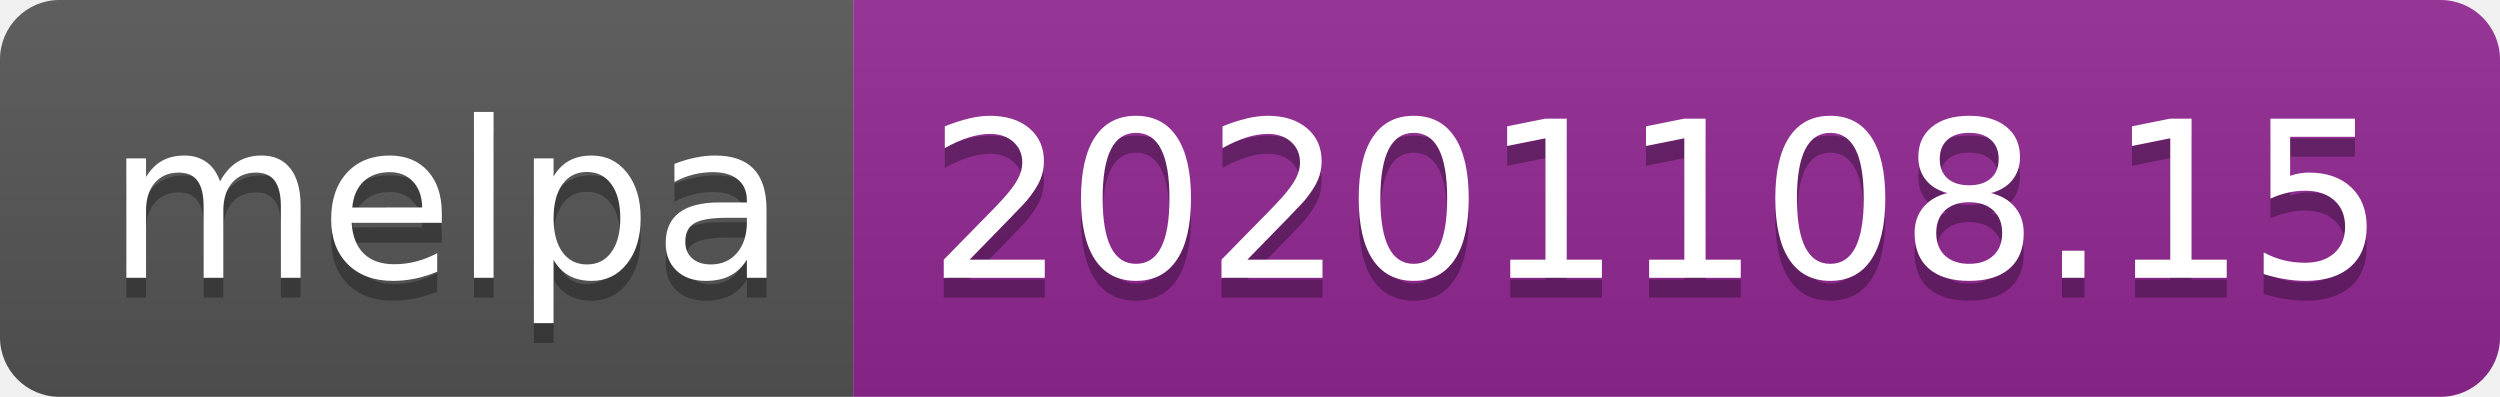
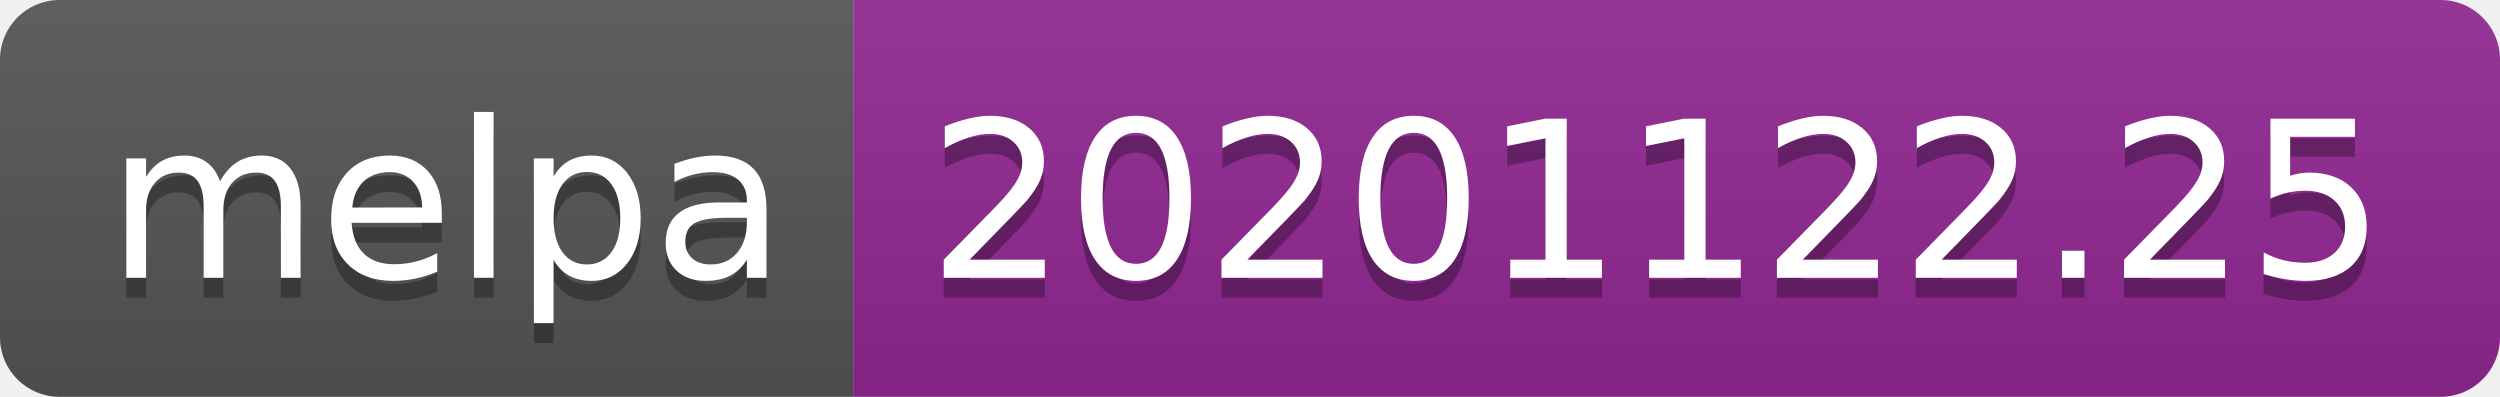
- <svg xmlns="http://www.w3.org/2000/svg" width="126" height="20" role="img" aria-label="melpa: 20201108.15">
+ <svg xmlns="http://www.w3.org/2000/svg" width="126" height="20" role="img" aria-label="melpa: 20201122.25">
  <linearGradient id="s" x2="0" y2="100%">
    <stop offset="0" stop-color="#bbb" stop-opacity=".1" />
    <stop offset="1" stop-opacity=".1" />
  </linearGradient>
  <clipPath id="r">
    <rect width="126" height="20" rx="3" fill="#fff" />
  </clipPath>
  <g clip-path="url(#r)">
    <rect width="43" height="20" fill="#555" />
    <rect x="43" width="83" height="20" fill="#922793" />
    <rect width="126" height="20" fill="url(#s)" />
  </g>
  <g fill="#fff" text-anchor="middle" font-family="Verdana,Geneva,DejaVu Sans,sans-serif" text-rendering="geometricPrecision" font-size="110">
    <text aria-hidden="true" x="225" y="150" fill="#010101" fill-opacity=".3" transform="scale(.1)" textLength="330">melpa</text>
    <text x="225" y="140" transform="scale(.1)" fill="#fff" textLength="330">melpa</text>
-     <text aria-hidden="true" x="835" y="150" fill="#010101" fill-opacity=".3" transform="scale(.1)" textLength="730">20201108.15</text>
-     <text x="835" y="140" transform="scale(.1)" fill="#fff" textLength="730">20201108.15</text>
+     <text aria-hidden="true" x="835" y="150" fill="#010101" fill-opacity=".3" transform="scale(.1)" textLength="730">20201122.25</text>
+     <text x="835" y="140" transform="scale(.1)" fill="#fff" textLength="730">20201122.25</text>
  </g>
</svg>
